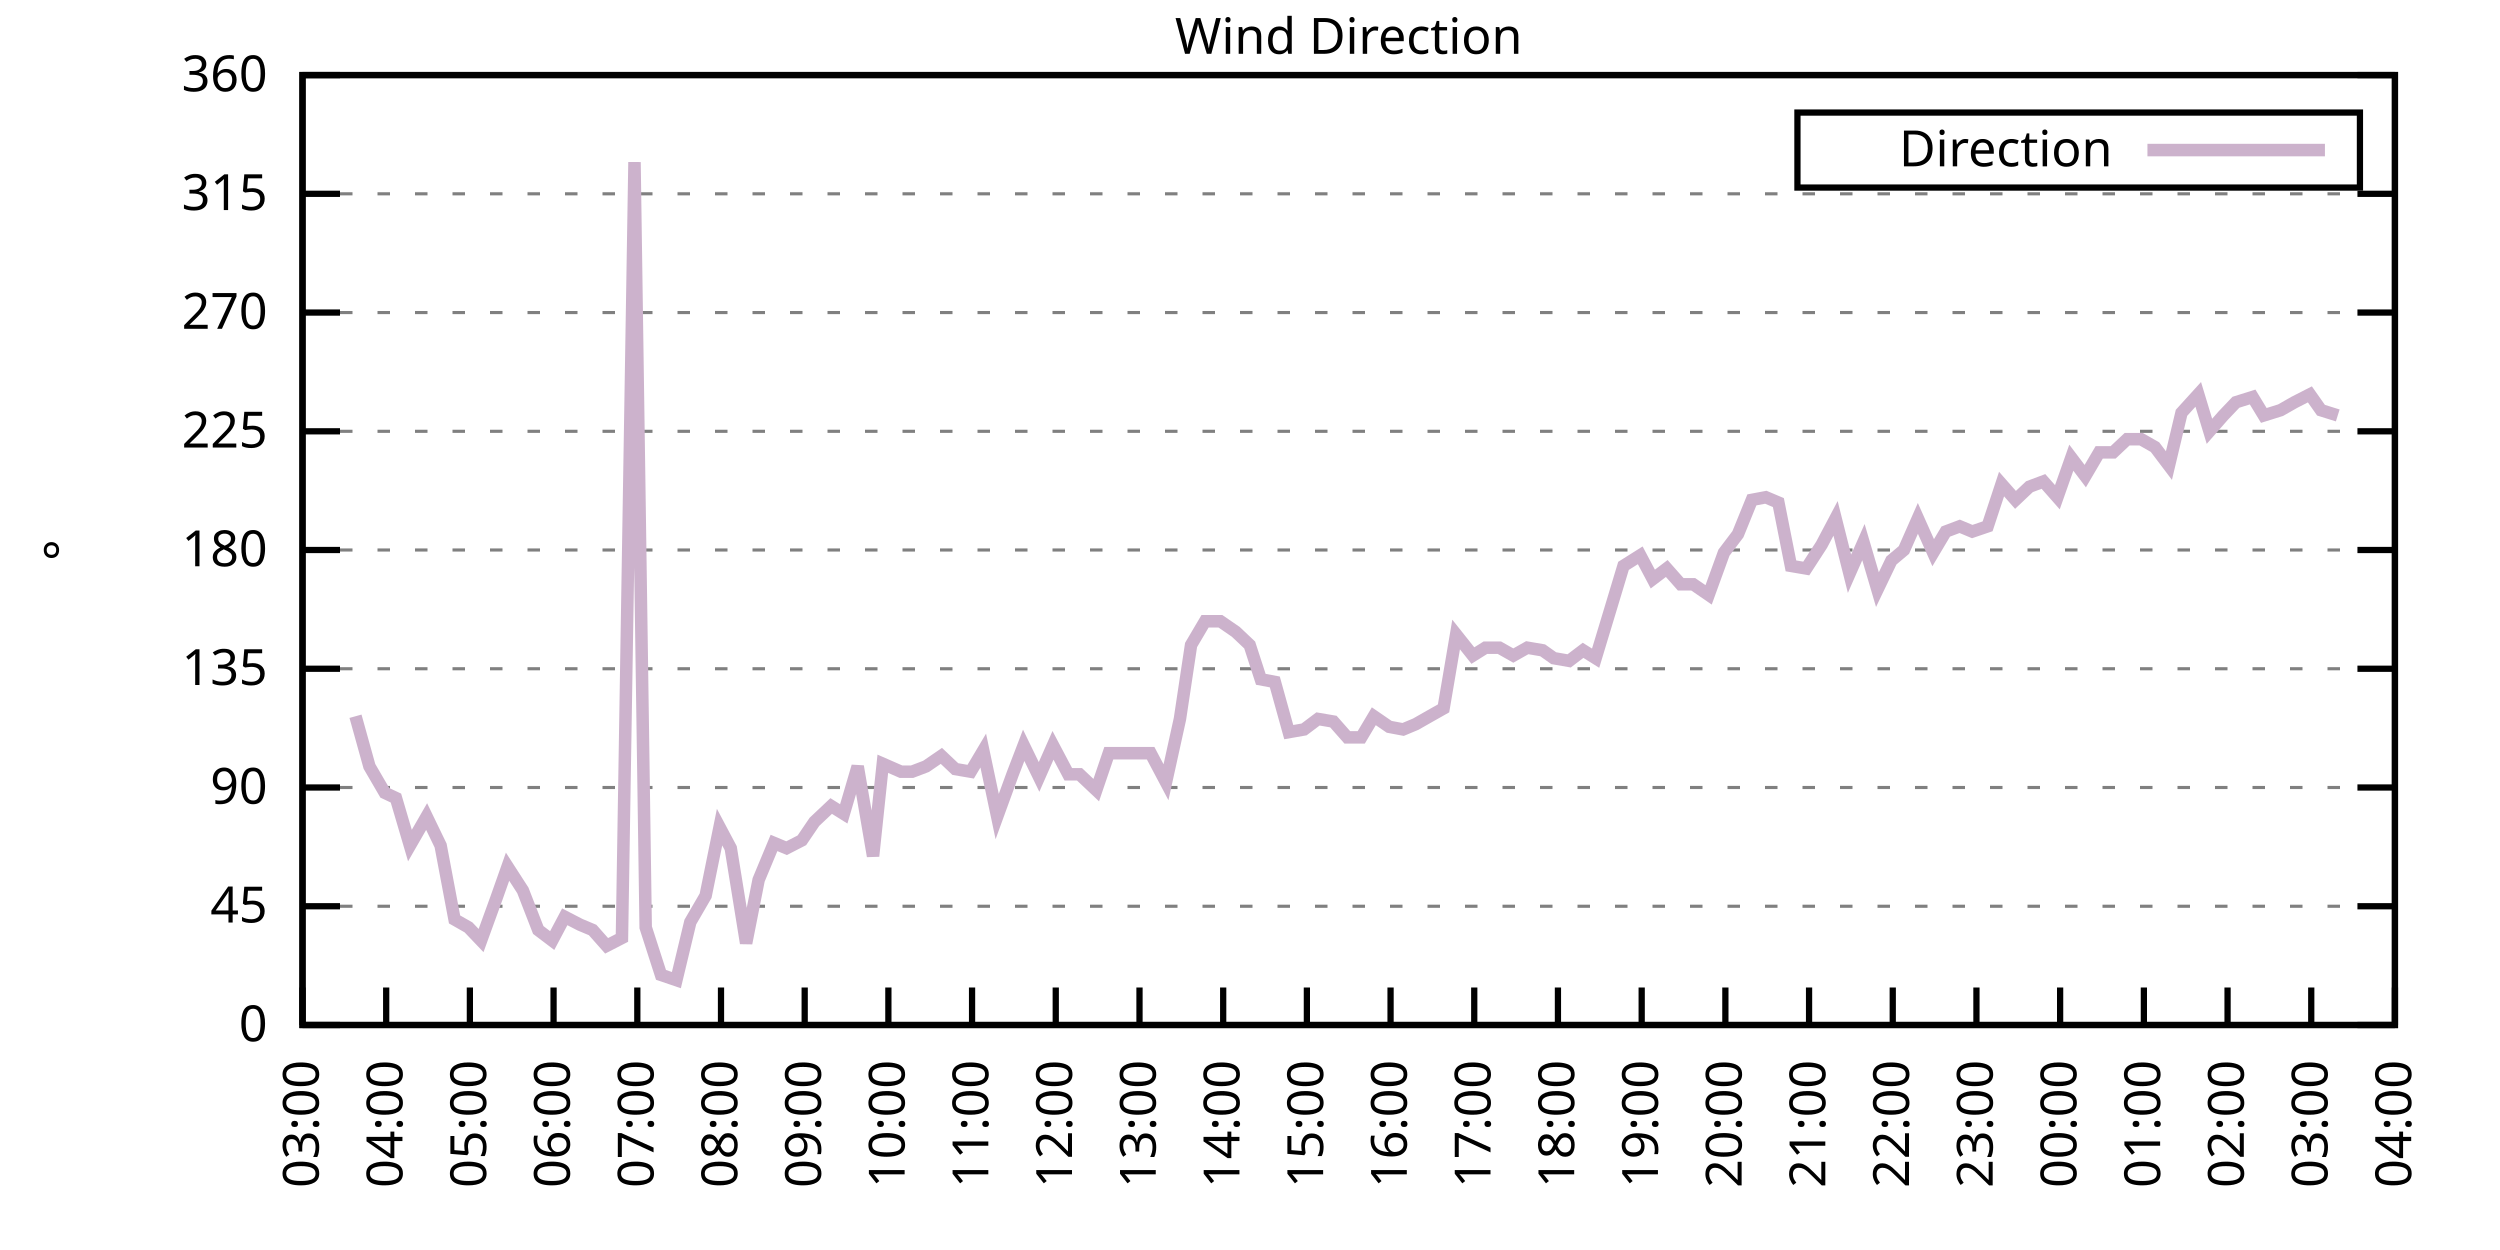
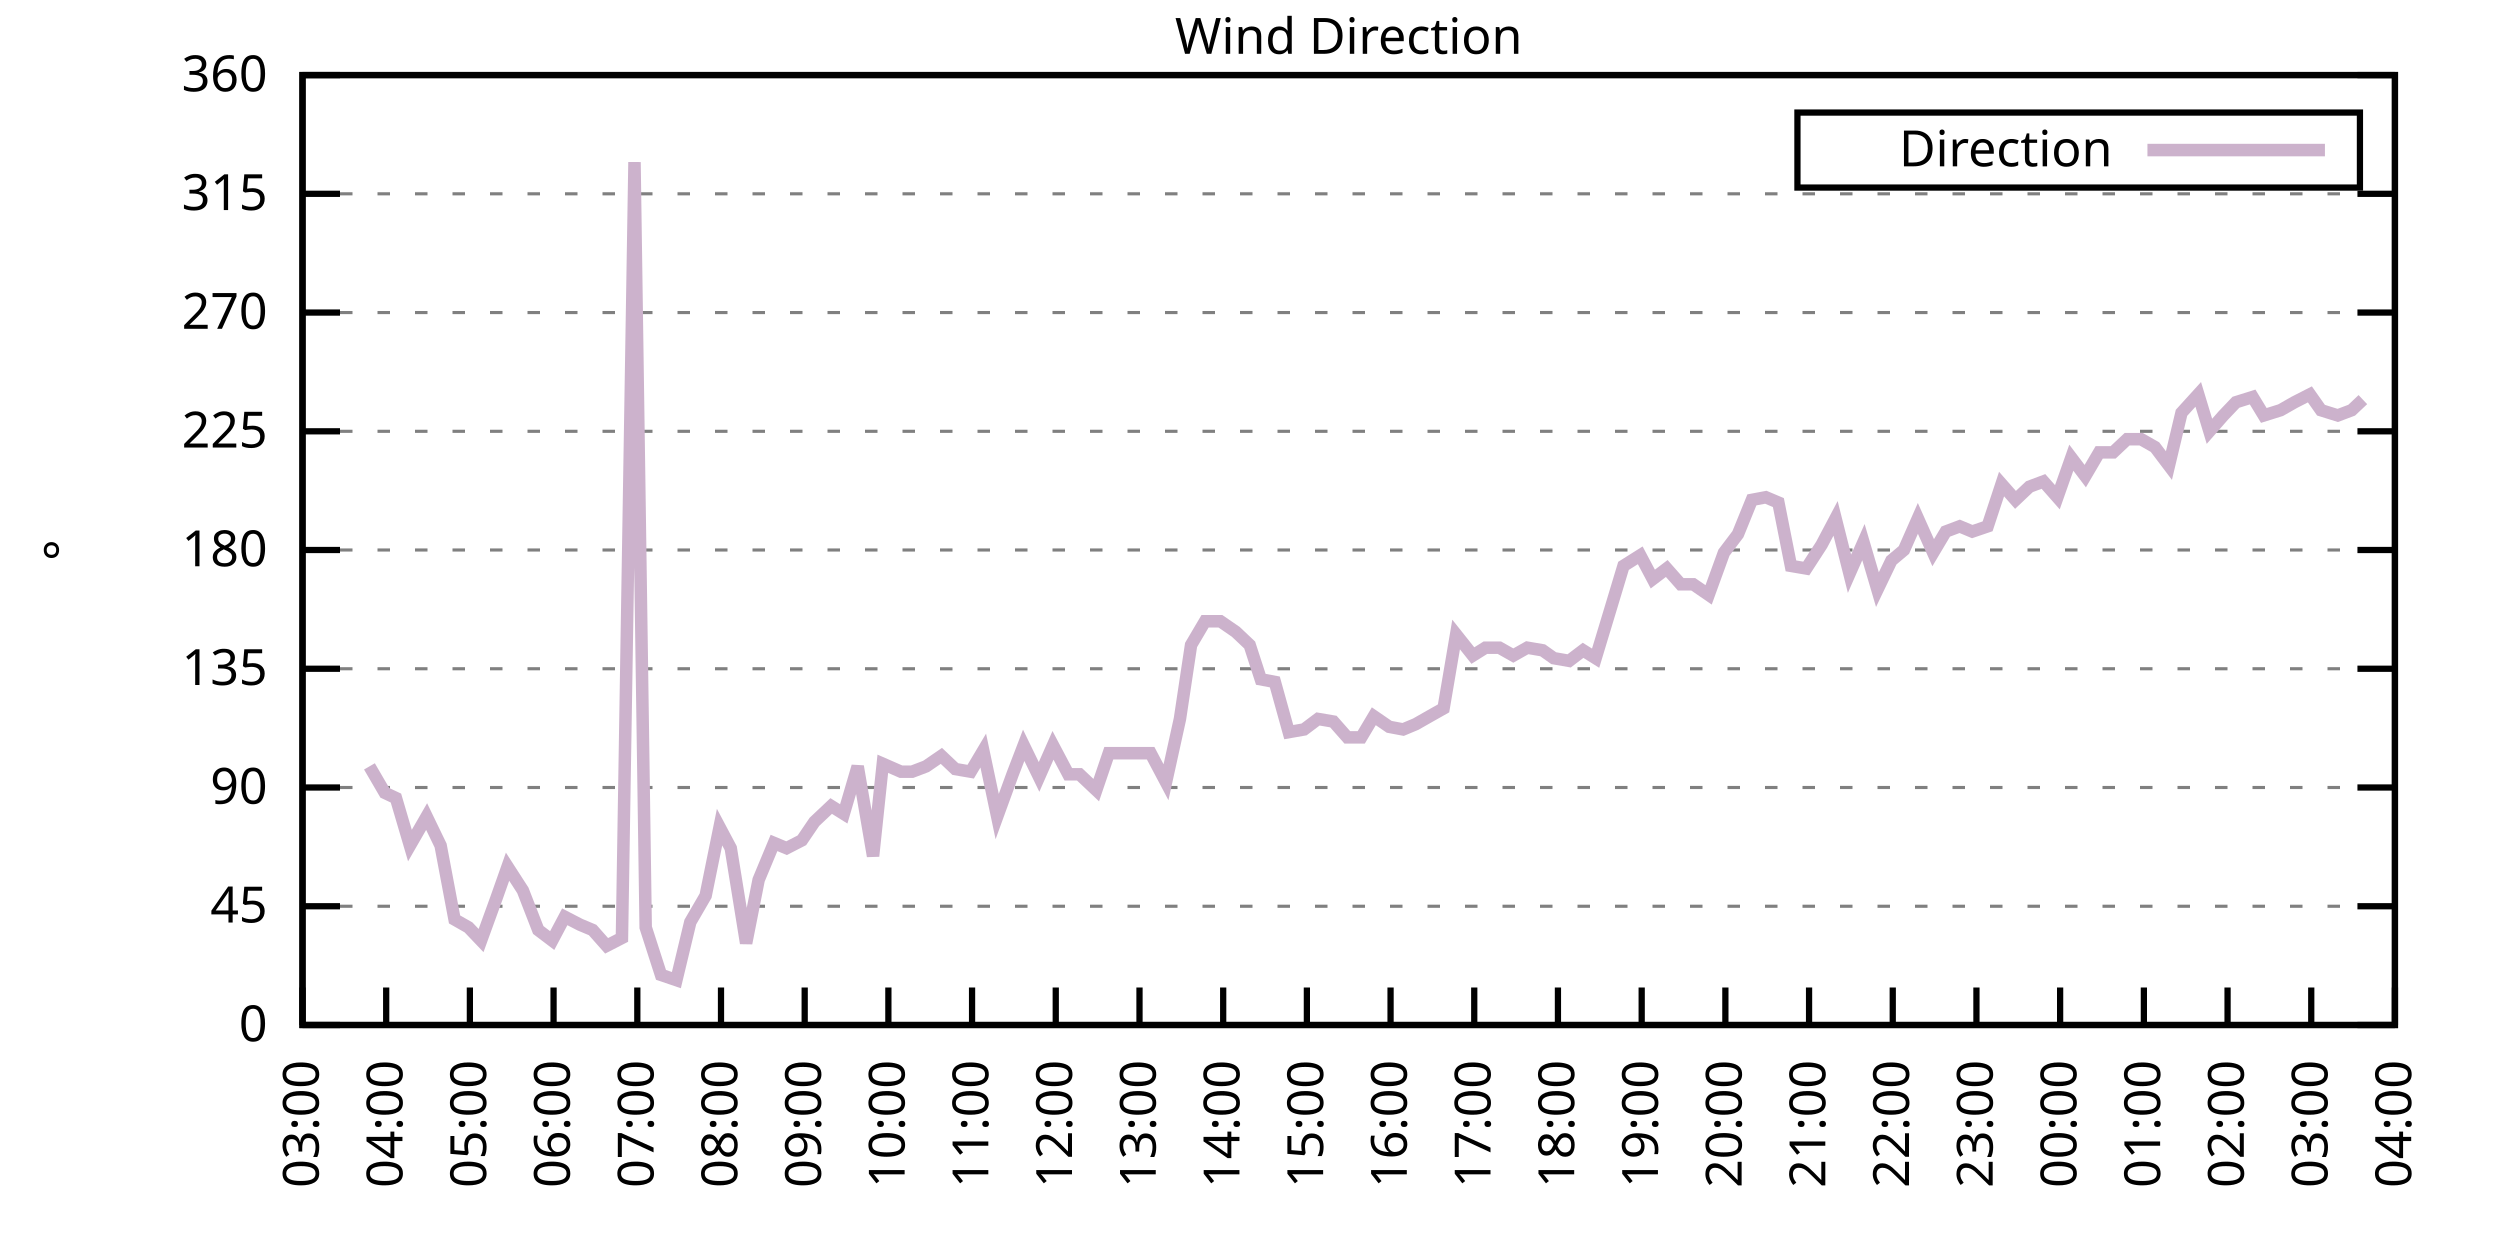
<svg xmlns="http://www.w3.org/2000/svg" xmlns:xlink="http://www.w3.org/1999/xlink" width="400" height="200" viewBox="0 0 400 200">
  <g id="gnuplot_canvas">
    <rect x="0" y="0" width="400" height="200" fill="none" />
    <defs>
      <circle id="gpDot" r="0.5" stroke-width="0.5" stroke="currentColor" />
      <path id="gpPt0" stroke-width="0.333" stroke="currentColor" d="M-1,0 h2 M0,-1 v2" />
      <path id="gpPt1" stroke-width="0.333" stroke="currentColor" d="M-1,-1 L1,1 M1,-1 L-1,1" />
      <path id="gpPt2" stroke-width="0.333" stroke="currentColor" d="M-1,0 L1,0 M0,-1 L0,1 M-1,-1 L1,1 M-1,1 L1,-1" />
      <rect id="gpPt3" stroke-width="0.333" stroke="currentColor" x="-1" y="-1" width="2" height="2" />
      <rect id="gpPt4" stroke-width="0.333" stroke="currentColor" fill="currentColor" x="-1" y="-1" width="2" height="2" />
      <circle id="gpPt5" stroke-width="0.333" stroke="currentColor" cx="0" cy="0" r="1" />
      <use xlink:href="#gpPt5" id="gpPt6" fill="currentColor" stroke="none" />
      <path id="gpPt7" stroke-width="0.333" stroke="currentColor" d="M0,-1.33 L-1.33,0.67 L1.33,0.67 z" />
      <use xlink:href="#gpPt7" id="gpPt8" fill="currentColor" stroke="none" />
      <use xlink:href="#gpPt7" id="gpPt9" stroke="currentColor" transform="rotate(180)" />
      <use xlink:href="#gpPt9" id="gpPt10" fill="currentColor" stroke="none" />
      <use xlink:href="#gpPt3" id="gpPt11" stroke="currentColor" transform="rotate(45)" />
      <use xlink:href="#gpPt11" id="gpPt12" fill="currentColor" stroke="none" />
      <path id="gpPt13" stroke-width="0.333" stroke="currentColor" d="M0,1.330 L1.265,0.411 L0.782,-1.067 L-0.782,-1.076 L-1.265,0.411 z" />
      <use xlink:href="#gpPt13" id="gpPt14" fill="currentColor" stroke="none" />
      <filter id="textbox" filterUnits="objectBoundingBox" x="0" y="0" height="1" width="1">
        <feFlood flood-color="white" flood-opacity="1" result="bgnd" />
        <feComposite in="SourceGraphic" in2="bgnd" operator="atop" />
      </filter>
      <filter id="greybox" filterUnits="objectBoundingBox" x="0" y="0" height="1" width="1">
        <feFlood flood-color="lightgrey" flood-opacity="1" result="grey" />
        <feComposite in="SourceGraphic" in2="grey" operator="atop" />
      </filter>
    </defs>
    <g fill="none" color="white" stroke="currentColor" stroke-width="1.00" stroke-linecap="butt" stroke-linejoin="miter">
</g>
    <g fill="none" color="black" stroke="currentColor" stroke-width="1.00" stroke-linecap="butt" stroke-linejoin="miter">
      <g stroke="none" shape-rendering="crispEdges">
        <polygon fill="rgb(255, 255, 255)" points="48.40,164.00 383.18,164.00 383.18,12.02 48.40,12.02 " />
      </g>
    </g>
    <g fill="none" color="black" stroke="currentColor" stroke-width="1.00" stroke-linecap="butt" stroke-linejoin="miter">
</g>
    <g fill="none" color="black" stroke="black" stroke-width="0.50" stroke-linecap="butt" stroke-linejoin="miter">
</g>
    <g fill="none" color="gray" stroke="currentColor" stroke-width="0.50" stroke-linecap="butt" stroke-linejoin="miter">
      <path stroke="gray" stroke-dasharray="2,4" class="gridline" d="M48.40,164.00 L383.19,164.00  " />
    </g>
    <g fill="none" color="gray" stroke="gray" stroke-width="1.00" stroke-linecap="butt" stroke-linejoin="miter">
</g>
    <g fill="none" color="black" stroke="currentColor" stroke-width="1.00" stroke-linecap="butt" stroke-linejoin="miter">
      <path stroke="black" d="M48.40,164.00 L54.40,164.00 M383.19,164.00 L377.19,164.00  " />
      <g transform="translate(42.80,166.60)" stroke="none" fill="black" font-family="Sans" font-size="8.00" text-anchor="end">
        <text>
          <tspan font-family="Sans"> 0</tspan>
        </text>
      </g>
    </g>
    <g fill="none" color="black" stroke="currentColor" stroke-width="1.00" stroke-linecap="butt" stroke-linejoin="miter">
</g>
    <g fill="none" color="black" stroke="black" stroke-width="0.50" stroke-linecap="butt" stroke-linejoin="miter">
</g>
    <g fill="none" color="gray" stroke="currentColor" stroke-width="0.50" stroke-linecap="butt" stroke-linejoin="miter">
      <path stroke="gray" stroke-dasharray="2,4" class="gridline" d="M48.40,145.00 L383.19,145.00  " />
    </g>
    <g fill="none" color="gray" stroke="gray" stroke-width="1.00" stroke-linecap="butt" stroke-linejoin="miter">
</g>
    <g fill="none" color="black" stroke="currentColor" stroke-width="1.00" stroke-linecap="butt" stroke-linejoin="miter">
      <path stroke="black" d="M48.40,145.00 L54.40,145.00 M383.19,145.00 L377.19,145.00  " />
      <g transform="translate(42.80,147.60)" stroke="none" fill="black" font-family="Sans" font-size="8.00" text-anchor="end">
        <text>
          <tspan font-family="Sans"> 45</tspan>
        </text>
      </g>
    </g>
    <g fill="none" color="black" stroke="currentColor" stroke-width="1.00" stroke-linecap="butt" stroke-linejoin="miter">
</g>
    <g fill="none" color="black" stroke="black" stroke-width="0.50" stroke-linecap="butt" stroke-linejoin="miter">
</g>
    <g fill="none" color="gray" stroke="currentColor" stroke-width="0.50" stroke-linecap="butt" stroke-linejoin="miter">
      <path stroke="gray" stroke-dasharray="2,4" class="gridline" d="M48.40,126.00 L383.19,126.00  " />
    </g>
    <g fill="none" color="gray" stroke="gray" stroke-width="1.00" stroke-linecap="butt" stroke-linejoin="miter">
</g>
    <g fill="none" color="black" stroke="currentColor" stroke-width="1.00" stroke-linecap="butt" stroke-linejoin="miter">
      <path stroke="black" d="M48.40,126.00 L54.40,126.00 M383.19,126.00 L377.19,126.00  " />
      <g transform="translate(42.80,128.60)" stroke="none" fill="black" font-family="Sans" font-size="8.00" text-anchor="end">
        <text>
          <tspan font-family="Sans"> 90</tspan>
        </text>
      </g>
    </g>
    <g fill="none" color="black" stroke="currentColor" stroke-width="1.00" stroke-linecap="butt" stroke-linejoin="miter">
</g>
    <g fill="none" color="black" stroke="black" stroke-width="0.50" stroke-linecap="butt" stroke-linejoin="miter">
</g>
    <g fill="none" color="gray" stroke="currentColor" stroke-width="0.50" stroke-linecap="butt" stroke-linejoin="miter">
      <path stroke="gray" stroke-dasharray="2,4" class="gridline" d="M48.40,107.00 L383.19,107.00  " />
    </g>
    <g fill="none" color="gray" stroke="gray" stroke-width="1.00" stroke-linecap="butt" stroke-linejoin="miter">
</g>
    <g fill="none" color="black" stroke="currentColor" stroke-width="1.00" stroke-linecap="butt" stroke-linejoin="miter">
      <path stroke="black" d="M48.40,107.00 L54.40,107.00 M383.19,107.00 L377.19,107.00  " />
      <g transform="translate(42.80,109.60)" stroke="none" fill="black" font-family="Sans" font-size="8.00" text-anchor="end">
        <text>
          <tspan font-family="Sans"> 135</tspan>
        </text>
      </g>
    </g>
    <g fill="none" color="black" stroke="currentColor" stroke-width="1.00" stroke-linecap="butt" stroke-linejoin="miter">
</g>
    <g fill="none" color="black" stroke="black" stroke-width="0.50" stroke-linecap="butt" stroke-linejoin="miter">
</g>
    <g fill="none" color="gray" stroke="currentColor" stroke-width="0.50" stroke-linecap="butt" stroke-linejoin="miter">
      <path stroke="gray" stroke-dasharray="2,4" class="gridline" d="M48.40,88.00 L383.19,88.00  " />
    </g>
    <g fill="none" color="gray" stroke="gray" stroke-width="1.00" stroke-linecap="butt" stroke-linejoin="miter">
</g>
    <g fill="none" color="black" stroke="currentColor" stroke-width="1.00" stroke-linecap="butt" stroke-linejoin="miter">
      <path stroke="black" d="M48.40,88.00 L54.40,88.00 M383.19,88.00 L377.19,88.00  " />
      <g transform="translate(42.80,90.60)" stroke="none" fill="black" font-family="Sans" font-size="8.00" text-anchor="end">
        <text>
          <tspan font-family="Sans"> 180</tspan>
        </text>
      </g>
    </g>
    <g fill="none" color="black" stroke="currentColor" stroke-width="1.00" stroke-linecap="butt" stroke-linejoin="miter">
</g>
    <g fill="none" color="black" stroke="black" stroke-width="0.50" stroke-linecap="butt" stroke-linejoin="miter">
</g>
    <g fill="none" color="gray" stroke="currentColor" stroke-width="0.50" stroke-linecap="butt" stroke-linejoin="miter">
      <path stroke="gray" stroke-dasharray="2,4" class="gridline" d="M48.40,69.01 L383.19,69.01  " />
    </g>
    <g fill="none" color="gray" stroke="gray" stroke-width="1.00" stroke-linecap="butt" stroke-linejoin="miter">
</g>
    <g fill="none" color="black" stroke="currentColor" stroke-width="1.00" stroke-linecap="butt" stroke-linejoin="miter">
      <path stroke="black" d="M48.40,69.01 L54.40,69.01 M383.19,69.01 L377.19,69.01  " />
      <g transform="translate(42.80,71.61)" stroke="none" fill="black" font-family="Sans" font-size="8.00" text-anchor="end">
        <text>
          <tspan font-family="Sans"> 225</tspan>
        </text>
      </g>
    </g>
    <g fill="none" color="black" stroke="currentColor" stroke-width="1.00" stroke-linecap="butt" stroke-linejoin="miter">
</g>
    <g fill="none" color="black" stroke="black" stroke-width="0.50" stroke-linecap="butt" stroke-linejoin="miter">
</g>
    <g fill="none" color="gray" stroke="currentColor" stroke-width="0.50" stroke-linecap="butt" stroke-linejoin="miter">
      <path stroke="gray" stroke-dasharray="2,4" class="gridline" d="M48.40,50.01 L383.19,50.01  " />
    </g>
    <g fill="none" color="gray" stroke="gray" stroke-width="1.00" stroke-linecap="butt" stroke-linejoin="miter">
</g>
    <g fill="none" color="black" stroke="currentColor" stroke-width="1.00" stroke-linecap="butt" stroke-linejoin="miter">
      <path stroke="black" d="M48.40,50.01 L54.40,50.01 M383.19,50.01 L377.19,50.01  " />
      <g transform="translate(42.80,52.61)" stroke="none" fill="black" font-family="Sans" font-size="8.00" text-anchor="end">
        <text>
          <tspan font-family="Sans"> 270</tspan>
        </text>
      </g>
    </g>
    <g fill="none" color="black" stroke="currentColor" stroke-width="1.00" stroke-linecap="butt" stroke-linejoin="miter">
</g>
    <g fill="none" color="black" stroke="black" stroke-width="0.50" stroke-linecap="butt" stroke-linejoin="miter">
</g>
    <g fill="none" color="gray" stroke="currentColor" stroke-width="0.50" stroke-linecap="butt" stroke-linejoin="miter">
      <path stroke="gray" stroke-dasharray="2,4" class="gridline" d="M48.40,31.01 L383.19,31.01  " />
    </g>
    <g fill="none" color="gray" stroke="gray" stroke-width="1.00" stroke-linecap="butt" stroke-linejoin="miter">
</g>
    <g fill="none" color="black" stroke="currentColor" stroke-width="1.00" stroke-linecap="butt" stroke-linejoin="miter">
      <path stroke="black" d="M48.40,31.01 L54.40,31.01 M383.19,31.01 L377.19,31.01  " />
      <g transform="translate(42.80,33.61)" stroke="none" fill="black" font-family="Sans" font-size="8.00" text-anchor="end">
        <text>
          <tspan font-family="Sans"> 315</tspan>
        </text>
      </g>
    </g>
    <g fill="none" color="black" stroke="currentColor" stroke-width="1.00" stroke-linecap="butt" stroke-linejoin="miter">
</g>
    <g fill="none" color="black" stroke="black" stroke-width="0.50" stroke-linecap="butt" stroke-linejoin="miter">
</g>
    <g fill="none" color="gray" stroke="currentColor" stroke-width="0.50" stroke-linecap="butt" stroke-linejoin="miter">
      <path stroke="gray" stroke-dasharray="2,4" class="gridline" d="M48.40,12.01 L383.19,12.01  " />
    </g>
    <g fill="none" color="gray" stroke="gray" stroke-width="1.00" stroke-linecap="butt" stroke-linejoin="miter">
</g>
    <g fill="none" color="black" stroke="currentColor" stroke-width="1.00" stroke-linecap="butt" stroke-linejoin="miter">
      <path stroke="black" d="M48.40,12.01 L54.40,12.01 M383.19,12.01 L377.19,12.01  " />
      <g transform="translate(42.80,14.61)" stroke="none" fill="black" font-family="Sans" font-size="8.00" text-anchor="end">
        <text>
          <tspan font-family="Sans"> 360</tspan>
        </text>
      </g>
    </g>
    <g fill="none" color="black" stroke="currentColor" stroke-width="1.00" stroke-linecap="butt" stroke-linejoin="miter">
      <path stroke="black" d="M48.40,164.00 L48.40,158.00  " />
      <g transform="translate(51.00,169.60) rotate(270.00)" stroke="none" fill="black" font-family="Sans" font-size="8.00" text-anchor="end">
        <text>
          <tspan font-family="Sans">03:00</tspan>
        </text>
      </g>
    </g>
    <g fill="none" color="black" stroke="currentColor" stroke-width="1.00" stroke-linecap="butt" stroke-linejoin="miter">
      <path stroke="black" d="M61.79,164.00 L61.79,158.00  " />
      <g transform="translate(64.39,169.60) rotate(270.00)" stroke="none" fill="black" font-family="Sans" font-size="8.00" text-anchor="end">
        <text>
          <tspan font-family="Sans">04:00</tspan>
        </text>
      </g>
    </g>
    <g fill="none" color="black" stroke="currentColor" stroke-width="1.00" stroke-linecap="butt" stroke-linejoin="miter">
      <path stroke="black" d="M75.18,164.00 L75.18,158.00  " />
      <g transform="translate(77.78,169.60) rotate(270.00)" stroke="none" fill="black" font-family="Sans" font-size="8.00" text-anchor="end">
        <text>
          <tspan font-family="Sans">05:00</tspan>
        </text>
      </g>
    </g>
    <g fill="none" color="black" stroke="currentColor" stroke-width="1.00" stroke-linecap="butt" stroke-linejoin="miter">
      <path stroke="black" d="M88.57,164.00 L88.57,158.00  " />
      <g transform="translate(91.17,169.60) rotate(270.00)" stroke="none" fill="black" font-family="Sans" font-size="8.00" text-anchor="end">
        <text>
          <tspan font-family="Sans">06:00</tspan>
        </text>
      </g>
    </g>
    <g fill="none" color="black" stroke="currentColor" stroke-width="1.00" stroke-linecap="butt" stroke-linejoin="miter">
      <path stroke="black" d="M101.97,164.00 L101.97,158.00  " />
      <g transform="translate(104.57,169.60) rotate(270.00)" stroke="none" fill="black" font-family="Sans" font-size="8.00" text-anchor="end">
        <text>
          <tspan font-family="Sans">07:00</tspan>
        </text>
      </g>
    </g>
    <g fill="none" color="black" stroke="currentColor" stroke-width="1.00" stroke-linecap="butt" stroke-linejoin="miter">
      <path stroke="black" d="M115.36,164.00 L115.36,158.00  " />
      <g transform="translate(117.96,169.60) rotate(270.00)" stroke="none" fill="black" font-family="Sans" font-size="8.00" text-anchor="end">
        <text>
          <tspan font-family="Sans">08:00</tspan>
        </text>
      </g>
    </g>
    <g fill="none" color="black" stroke="currentColor" stroke-width="1.00" stroke-linecap="butt" stroke-linejoin="miter">
      <path stroke="black" d="M128.75,164.00 L128.75,158.00  " />
      <g transform="translate(131.35,169.60) rotate(270.00)" stroke="none" fill="black" font-family="Sans" font-size="8.00" text-anchor="end">
        <text>
          <tspan font-family="Sans">09:00</tspan>
        </text>
      </g>
    </g>
    <g fill="none" color="black" stroke="currentColor" stroke-width="1.00" stroke-linecap="butt" stroke-linejoin="miter">
      <path stroke="black" d="M142.14,164.00 L142.14,158.00  " />
      <g transform="translate(144.74,169.60) rotate(270.00)" stroke="none" fill="black" font-family="Sans" font-size="8.00" text-anchor="end">
        <text>
          <tspan font-family="Sans">10:00</tspan>
        </text>
      </g>
    </g>
    <g fill="none" color="black" stroke="currentColor" stroke-width="1.00" stroke-linecap="butt" stroke-linejoin="miter">
      <path stroke="black" d="M155.53,164.00 L155.53,158.00  " />
      <g transform="translate(158.13,169.60) rotate(270.00)" stroke="none" fill="black" font-family="Sans" font-size="8.00" text-anchor="end">
        <text>
          <tspan font-family="Sans">11:00</tspan>
        </text>
      </g>
    </g>
    <g fill="none" color="black" stroke="currentColor" stroke-width="1.00" stroke-linecap="butt" stroke-linejoin="miter">
      <path stroke="black" d="M168.92,164.00 L168.92,158.00  " />
      <g transform="translate(171.52,169.60) rotate(270.00)" stroke="none" fill="black" font-family="Sans" font-size="8.00" text-anchor="end">
        <text>
          <tspan font-family="Sans">12:00</tspan>
        </text>
      </g>
    </g>
    <g fill="none" color="black" stroke="currentColor" stroke-width="1.00" stroke-linecap="butt" stroke-linejoin="miter">
      <path stroke="black" d="M182.32,164.00 L182.32,158.00  " />
      <g transform="translate(184.92,169.60) rotate(270.00)" stroke="none" fill="black" font-family="Sans" font-size="8.00" text-anchor="end">
        <text>
          <tspan font-family="Sans">13:00</tspan>
        </text>
      </g>
    </g>
    <g fill="none" color="black" stroke="currentColor" stroke-width="1.00" stroke-linecap="butt" stroke-linejoin="miter">
      <path stroke="black" d="M195.71,164.00 L195.71,158.00  " />
      <g transform="translate(198.31,169.60) rotate(270.00)" stroke="none" fill="black" font-family="Sans" font-size="8.00" text-anchor="end">
        <text>
          <tspan font-family="Sans">14:00</tspan>
        </text>
      </g>
    </g>
    <g fill="none" color="black" stroke="currentColor" stroke-width="1.00" stroke-linecap="butt" stroke-linejoin="miter">
      <path stroke="black" d="M209.10,164.00 L209.10,158.00  " />
      <g transform="translate(211.70,169.60) rotate(270.00)" stroke="none" fill="black" font-family="Sans" font-size="8.00" text-anchor="end">
        <text>
          <tspan font-family="Sans">15:00</tspan>
        </text>
      </g>
    </g>
    <g fill="none" color="black" stroke="currentColor" stroke-width="1.00" stroke-linecap="butt" stroke-linejoin="miter">
      <path stroke="black" d="M222.49,164.00 L222.49,158.00  " />
      <g transform="translate(225.09,169.60) rotate(270.00)" stroke="none" fill="black" font-family="Sans" font-size="8.00" text-anchor="end">
        <text>
          <tspan font-family="Sans">16:00</tspan>
        </text>
      </g>
    </g>
    <g fill="none" color="black" stroke="currentColor" stroke-width="1.00" stroke-linecap="butt" stroke-linejoin="miter">
      <path stroke="black" d="M235.88,164.00 L235.88,158.00  " />
      <g transform="translate(238.48,169.60) rotate(270.00)" stroke="none" fill="black" font-family="Sans" font-size="8.00" text-anchor="end">
        <text>
          <tspan font-family="Sans">17:00</tspan>
        </text>
      </g>
    </g>
    <g fill="none" color="black" stroke="currentColor" stroke-width="1.00" stroke-linecap="butt" stroke-linejoin="miter">
      <path stroke="black" d="M249.27,164.00 L249.27,158.00  " />
      <g transform="translate(251.87,169.60) rotate(270.00)" stroke="none" fill="black" font-family="Sans" font-size="8.00" text-anchor="end">
        <text>
          <tspan font-family="Sans">18:00</tspan>
        </text>
      </g>
    </g>
    <g fill="none" color="black" stroke="currentColor" stroke-width="1.00" stroke-linecap="butt" stroke-linejoin="miter">
      <path stroke="black" d="M262.67,164.00 L262.67,158.00  " />
      <g transform="translate(265.27,169.60) rotate(270.00)" stroke="none" fill="black" font-family="Sans" font-size="8.00" text-anchor="end">
        <text>
          <tspan font-family="Sans">19:00</tspan>
        </text>
      </g>
    </g>
    <g fill="none" color="black" stroke="currentColor" stroke-width="1.00" stroke-linecap="butt" stroke-linejoin="miter">
      <path stroke="black" d="M276.06,164.00 L276.06,158.00  " />
      <g transform="translate(278.66,169.60) rotate(270.00)" stroke="none" fill="black" font-family="Sans" font-size="8.00" text-anchor="end">
        <text>
          <tspan font-family="Sans">20:00</tspan>
        </text>
      </g>
    </g>
    <g fill="none" color="black" stroke="currentColor" stroke-width="1.00" stroke-linecap="butt" stroke-linejoin="miter">
      <path stroke="black" d="M289.45,164.00 L289.45,158.00  " />
      <g transform="translate(292.05,169.60) rotate(270.00)" stroke="none" fill="black" font-family="Sans" font-size="8.00" text-anchor="end">
        <text>
          <tspan font-family="Sans">21:00</tspan>
        </text>
      </g>
    </g>
    <g fill="none" color="black" stroke="currentColor" stroke-width="1.00" stroke-linecap="butt" stroke-linejoin="miter">
      <path stroke="black" d="M302.84,164.00 L302.84,158.00  " />
      <g transform="translate(305.44,169.60) rotate(270.00)" stroke="none" fill="black" font-family="Sans" font-size="8.00" text-anchor="end">
        <text>
          <tspan font-family="Sans">22:00</tspan>
        </text>
      </g>
    </g>
    <g fill="none" color="black" stroke="currentColor" stroke-width="1.00" stroke-linecap="butt" stroke-linejoin="miter">
      <path stroke="black" d="M316.23,164.00 L316.23,158.00  " />
      <g transform="translate(318.83,169.60) rotate(270.00)" stroke="none" fill="black" font-family="Sans" font-size="8.00" text-anchor="end">
        <text>
          <tspan font-family="Sans">23:00</tspan>
        </text>
      </g>
    </g>
    <g fill="none" color="black" stroke="currentColor" stroke-width="1.00" stroke-linecap="butt" stroke-linejoin="miter">
      <path stroke="black" d="M329.62,164.00 L329.62,158.00  " />
      <g transform="translate(332.22,169.60) rotate(270.00)" stroke="none" fill="black" font-family="Sans" font-size="8.00" text-anchor="end">
        <text>
          <tspan font-family="Sans">00:00</tspan>
        </text>
      </g>
    </g>
    <g fill="none" color="black" stroke="currentColor" stroke-width="1.00" stroke-linecap="butt" stroke-linejoin="miter">
      <path stroke="black" d="M343.02,164.00 L343.02,158.00  " />
      <g transform="translate(345.62,169.60) rotate(270.00)" stroke="none" fill="black" font-family="Sans" font-size="8.00" text-anchor="end">
        <text>
          <tspan font-family="Sans">01:00</tspan>
        </text>
      </g>
    </g>
    <g fill="none" color="black" stroke="currentColor" stroke-width="1.00" stroke-linecap="butt" stroke-linejoin="miter">
      <path stroke="black" d="M356.41,164.00 L356.41,158.00  " />
      <g transform="translate(359.01,169.60) rotate(270.00)" stroke="none" fill="black" font-family="Sans" font-size="8.00" text-anchor="end">
        <text>
          <tspan font-family="Sans">02:00</tspan>
        </text>
      </g>
    </g>
    <g fill="none" color="black" stroke="currentColor" stroke-width="1.00" stroke-linecap="butt" stroke-linejoin="miter">
      <path stroke="black" d="M369.80,164.00 L369.80,158.00  " />
      <g transform="translate(372.40,169.60) rotate(270.00)" stroke="none" fill="black" font-family="Sans" font-size="8.00" text-anchor="end">
        <text>
          <tspan font-family="Sans">03:00</tspan>
        </text>
      </g>
    </g>
    <g fill="none" color="black" stroke="currentColor" stroke-width="1.00" stroke-linecap="butt" stroke-linejoin="miter">
      <path stroke="black" d="M383.19,164.00 L383.19,158.00  " />
      <g transform="translate(385.79,169.60) rotate(270.00)" stroke="none" fill="black" font-family="Sans" font-size="8.00" text-anchor="end">
        <text>
          <tspan font-family="Sans">04:00</tspan>
        </text>
      </g>
    </g>
    <g fill="none" color="black" stroke="currentColor" stroke-width="1.00" stroke-linecap="butt" stroke-linejoin="miter">
</g>
    <g fill="none" color="black" stroke="currentColor" stroke-width="1.00" stroke-linecap="butt" stroke-linejoin="miter">
      <path stroke="black" d="M48.40,12.01 L48.40,164.00 L383.19,164.00 L383.19,12.01 L48.40,12.01 Z  " />
    </g>
    <g fill="none" color="black" stroke="currentColor" stroke-width="1.00" stroke-linecap="butt" stroke-linejoin="miter">
</g>
    <g fill="none" color="black" stroke="currentColor" stroke-width="1.00" stroke-linecap="butt" stroke-linejoin="miter">
      <path stroke="black" d="M287.59,30.01 L287.59,18.01 L377.59,18.01 L377.59,30.01 L287.59,30.01 Z  " />
    </g>
    <g id="Wind_direction_plot_1">
      <g fill="none" color="white" stroke="black" stroke-width="2.00" stroke-linecap="butt" stroke-linejoin="miter">
</g>
      <g fill="none" color="black" stroke="currentColor" stroke-width="2.00" stroke-linecap="butt" stroke-linejoin="miter">
        <g transform="translate(337.99,26.61)" stroke="none" fill="black" font-family="Sans" font-size="8.00" text-anchor="end">
          <text>
            <tspan font-family="Sans">Direction</tspan>
          </text>
        </g>
      </g>
      <g fill="none" color="black" stroke="currentColor" stroke-width="2.00" stroke-linecap="butt" stroke-linejoin="miter">
-         <path stroke="rgb(204, 178, 204)" d="M343.59,24.01 L371.99,24.01 M56.88,114.60 L59.11,122.62 L61.57,126.85 L63.35,127.69 L65.59,135.29 L68.26,130.65   L70.50,135.29 L72.73,147.11 L74.96,148.38 L76.97,150.49 L79.42,143.73 L81.21,138.67 L83.66,142.47 L86.12,148.80   L88.35,150.49 L90.36,146.69 L92.82,147.96 L94.82,148.80 L97.06,151.33 L99.51,150.07 L101.52,25.94 L103.31,148.38   L105.76,155.98 L108.22,156.82 L110.45,147.53 L112.90,143.31 L115.13,132.34 L116.92,135.71 L119.38,150.91 L121.38,140.78   L123.84,134.87 L125.85,135.71 L128.30,134.45 L130.31,131.49 L132.99,128.96 L135.00,130.22 L137.23,122.62 L139.69,136.98   L141.25,122.20 L144.15,123.47 L145.94,123.47 L148.17,122.62 L150.62,120.94 L152.85,123.05 L155.31,123.47 L157.32,120.09   L159.55,130.65 L162.01,123.89 L163.79,119.25 L166.25,124.31 L168.48,119.25 L170.93,123.89 L172.72,123.89 L175.40,126.42   L177.41,120.51 L179.64,120.51 L181.87,120.51 L184.10,120.51 L186.56,125.16 L188.79,115.03 L190.57,103.20 L192.81,99.40   L195.26,99.40 L197.72,101.09 L199.95,103.20 L201.73,108.69 L203.97,109.11 L206.20,117.14 L208.65,116.71 L210.88,115.03   L213.34,115.45 L215.57,117.98 L217.80,117.98 L219.81,114.60 L222.27,116.29 L224.50,116.71 L226.51,115.87 L228.74,114.60   L230.97,113.34 L232.98,101.52 L235.66,104.89 L237.67,103.63 L239.90,103.63 L242.13,104.89 L244.36,103.63 L246.82,104.05   L248.60,105.31 L251.06,105.74 L253.29,104.05 L255.30,105.31 L257.98,96.45 L259.76,90.54 L262.44,88.85 L264.45,92.65   L266.68,90.96 L268.92,93.49 L270.92,93.49 L273.38,95.18 L275.83,88.43 L278.07,85.47 L280.30,79.98 L282.53,79.56   L284.54,80.41 L286.55,90.54 L289.00,90.96 L291.46,87.16 L293.69,82.94 L295.92,91.80 L298.15,86.74 L300.39,94.34   L302.62,89.69 L304.63,88.00 L306.86,82.94 L309.31,88.43 L311.32,85.05 L313.55,84.21 L315.56,85.05 L318.02,84.21   L320.25,77.45 L322.48,79.98 L324.71,77.87 L326.95,77.03 L329.18,79.56 L331.41,73.23 L333.64,76.18 L335.87,72.38   L338.10,72.38 L340.34,70.27 L342.57,70.27 L344.80,71.54 L347.03,74.49 L349.04,66.05 L351.72,63.10 L353.51,69.01   L355.74,66.47 L357.75,64.36 L360.42,63.52 L362.21,66.47 L364.89,65.63 L367.12,64.36 L369.58,63.10 L371.36,65.63   L374.04,66.47  " />
+         <path stroke="rgb(204, 178, 204)" d="M343.59,24.01 L371.99,24.01 M59.11,122.62 L61.57,126.85 L63.35,127.69 L65.59,135.29 L68.26,130.65 L70.50,135.29   L72.73,147.11 L74.96,148.38 L76.97,150.49 L79.42,143.73 L81.21,138.67 L83.66,142.47 L86.12,148.80 L88.35,150.49   L90.36,146.69 L92.82,147.96 L94.82,148.80 L97.06,151.33 L99.51,150.07 L101.52,25.94 L103.31,148.38 L105.76,155.98   L108.22,156.82 L110.45,147.53 L112.90,143.31 L115.13,132.34 L116.92,135.71 L119.38,150.91 L121.38,140.78 L123.84,134.87   L125.85,135.71 L128.30,134.45 L130.31,131.49 L132.99,128.96 L135.00,130.22 L137.23,122.62 L139.69,136.98 L141.25,122.20   L144.15,123.47 L145.94,123.47 L148.17,122.62 L150.62,120.94 L152.85,123.05 L155.31,123.47 L157.32,120.09 L159.55,130.65   L162.01,123.89 L163.79,119.25 L166.25,124.31 L168.48,119.25 L170.93,123.89 L172.72,123.89 L175.40,126.42 L177.41,120.51   L179.64,120.51 L181.87,120.51 L184.10,120.51 L186.56,125.16 L188.79,115.03 L190.57,103.20 L192.81,99.40 L195.26,99.40   L197.72,101.09 L199.95,103.20 L201.73,108.69 L203.97,109.11 L206.20,117.14 L208.65,116.71 L210.88,115.03 L213.34,115.45   L215.57,117.98 L217.80,117.98 L219.81,114.60 L222.27,116.29 L224.50,116.71 L226.51,115.87 L228.74,114.60 L230.97,113.34   L232.98,101.52 L235.66,104.89 L237.67,103.63 L239.90,103.63 L242.13,104.89 L244.36,103.63 L246.82,104.05 L248.60,105.31   L251.06,105.74 L253.29,104.05 L255.30,105.31 L257.98,96.45 L259.76,90.54 L262.44,88.85 L264.45,92.65 L266.68,90.96   L268.92,93.49 L270.92,93.49 L273.38,95.18 L275.83,88.43 L278.07,85.47 L280.30,79.98 L282.53,79.56 L284.54,80.41   L286.55,90.54 L289.00,90.96 L291.46,87.16 L293.69,82.94 L295.92,91.80 L298.15,86.74 L300.39,94.34 L302.62,89.69   L304.63,88.00 L306.86,82.94 L309.31,88.43 L311.32,85.05 L313.55,84.21 L315.56,85.05 L318.02,84.21 L320.25,77.45   L322.48,79.98 L324.71,77.87 L326.95,77.03 L329.18,79.56 L331.41,73.23 L333.64,76.18 L335.87,72.38 L338.10,72.38   L340.34,70.27 L342.57,70.27 L344.80,71.54 L347.03,74.49 L349.04,66.05 L351.72,63.10 L353.51,69.01 L355.74,66.47   L357.75,64.36 L360.42,63.52 L362.21,66.47 L364.89,65.63 L367.12,64.36 L369.58,63.10 L371.36,65.63 L374.04,66.47   L376.27,65.63 L378.06,63.94  " />
      </g>
    </g>
    <g fill="none" color="black" stroke="currentColor" stroke-width="2.00" stroke-linecap="butt" stroke-linejoin="miter">
</g>
    <g fill="none" color="black" stroke="black" stroke-width="1.00" stroke-linecap="butt" stroke-linejoin="miter">
</g>
    <g fill="none" color="black" stroke="currentColor" stroke-width="1.00" stroke-linecap="butt" stroke-linejoin="miter">
      <path stroke="black" d="M48.40,12.01 L48.40,164.00 L383.19,164.00 L383.19,12.01 L48.40,12.01 Z  " />
      <g transform="translate(12.80,88.01) rotate(270.00)" stroke="none" fill="black" font-family="Sans" font-size="8.00" text-anchor="middle">
        <text>
          <tspan font-family="Sans">°</tspan>
        </text>
      </g>
    </g>
    <g fill="none" color="black" stroke="currentColor" stroke-width="1.00" stroke-linecap="butt" stroke-linejoin="miter">
</g>
    <g fill="none" color="black" stroke="currentColor" stroke-width="1.00" stroke-linecap="butt" stroke-linejoin="miter">
      <g transform="translate(215.79,8.61)" stroke="none" fill="black" font-family="Sans" font-size="8.00" text-anchor="middle">
        <text>
          <tspan font-family="Sans">Wind Direction</tspan>
        </text>
      </g>
    </g>
    <g fill="none" color="black" stroke="currentColor" stroke-width="1.00" stroke-linecap="butt" stroke-linejoin="miter">
</g>
  </g>
</svg>
